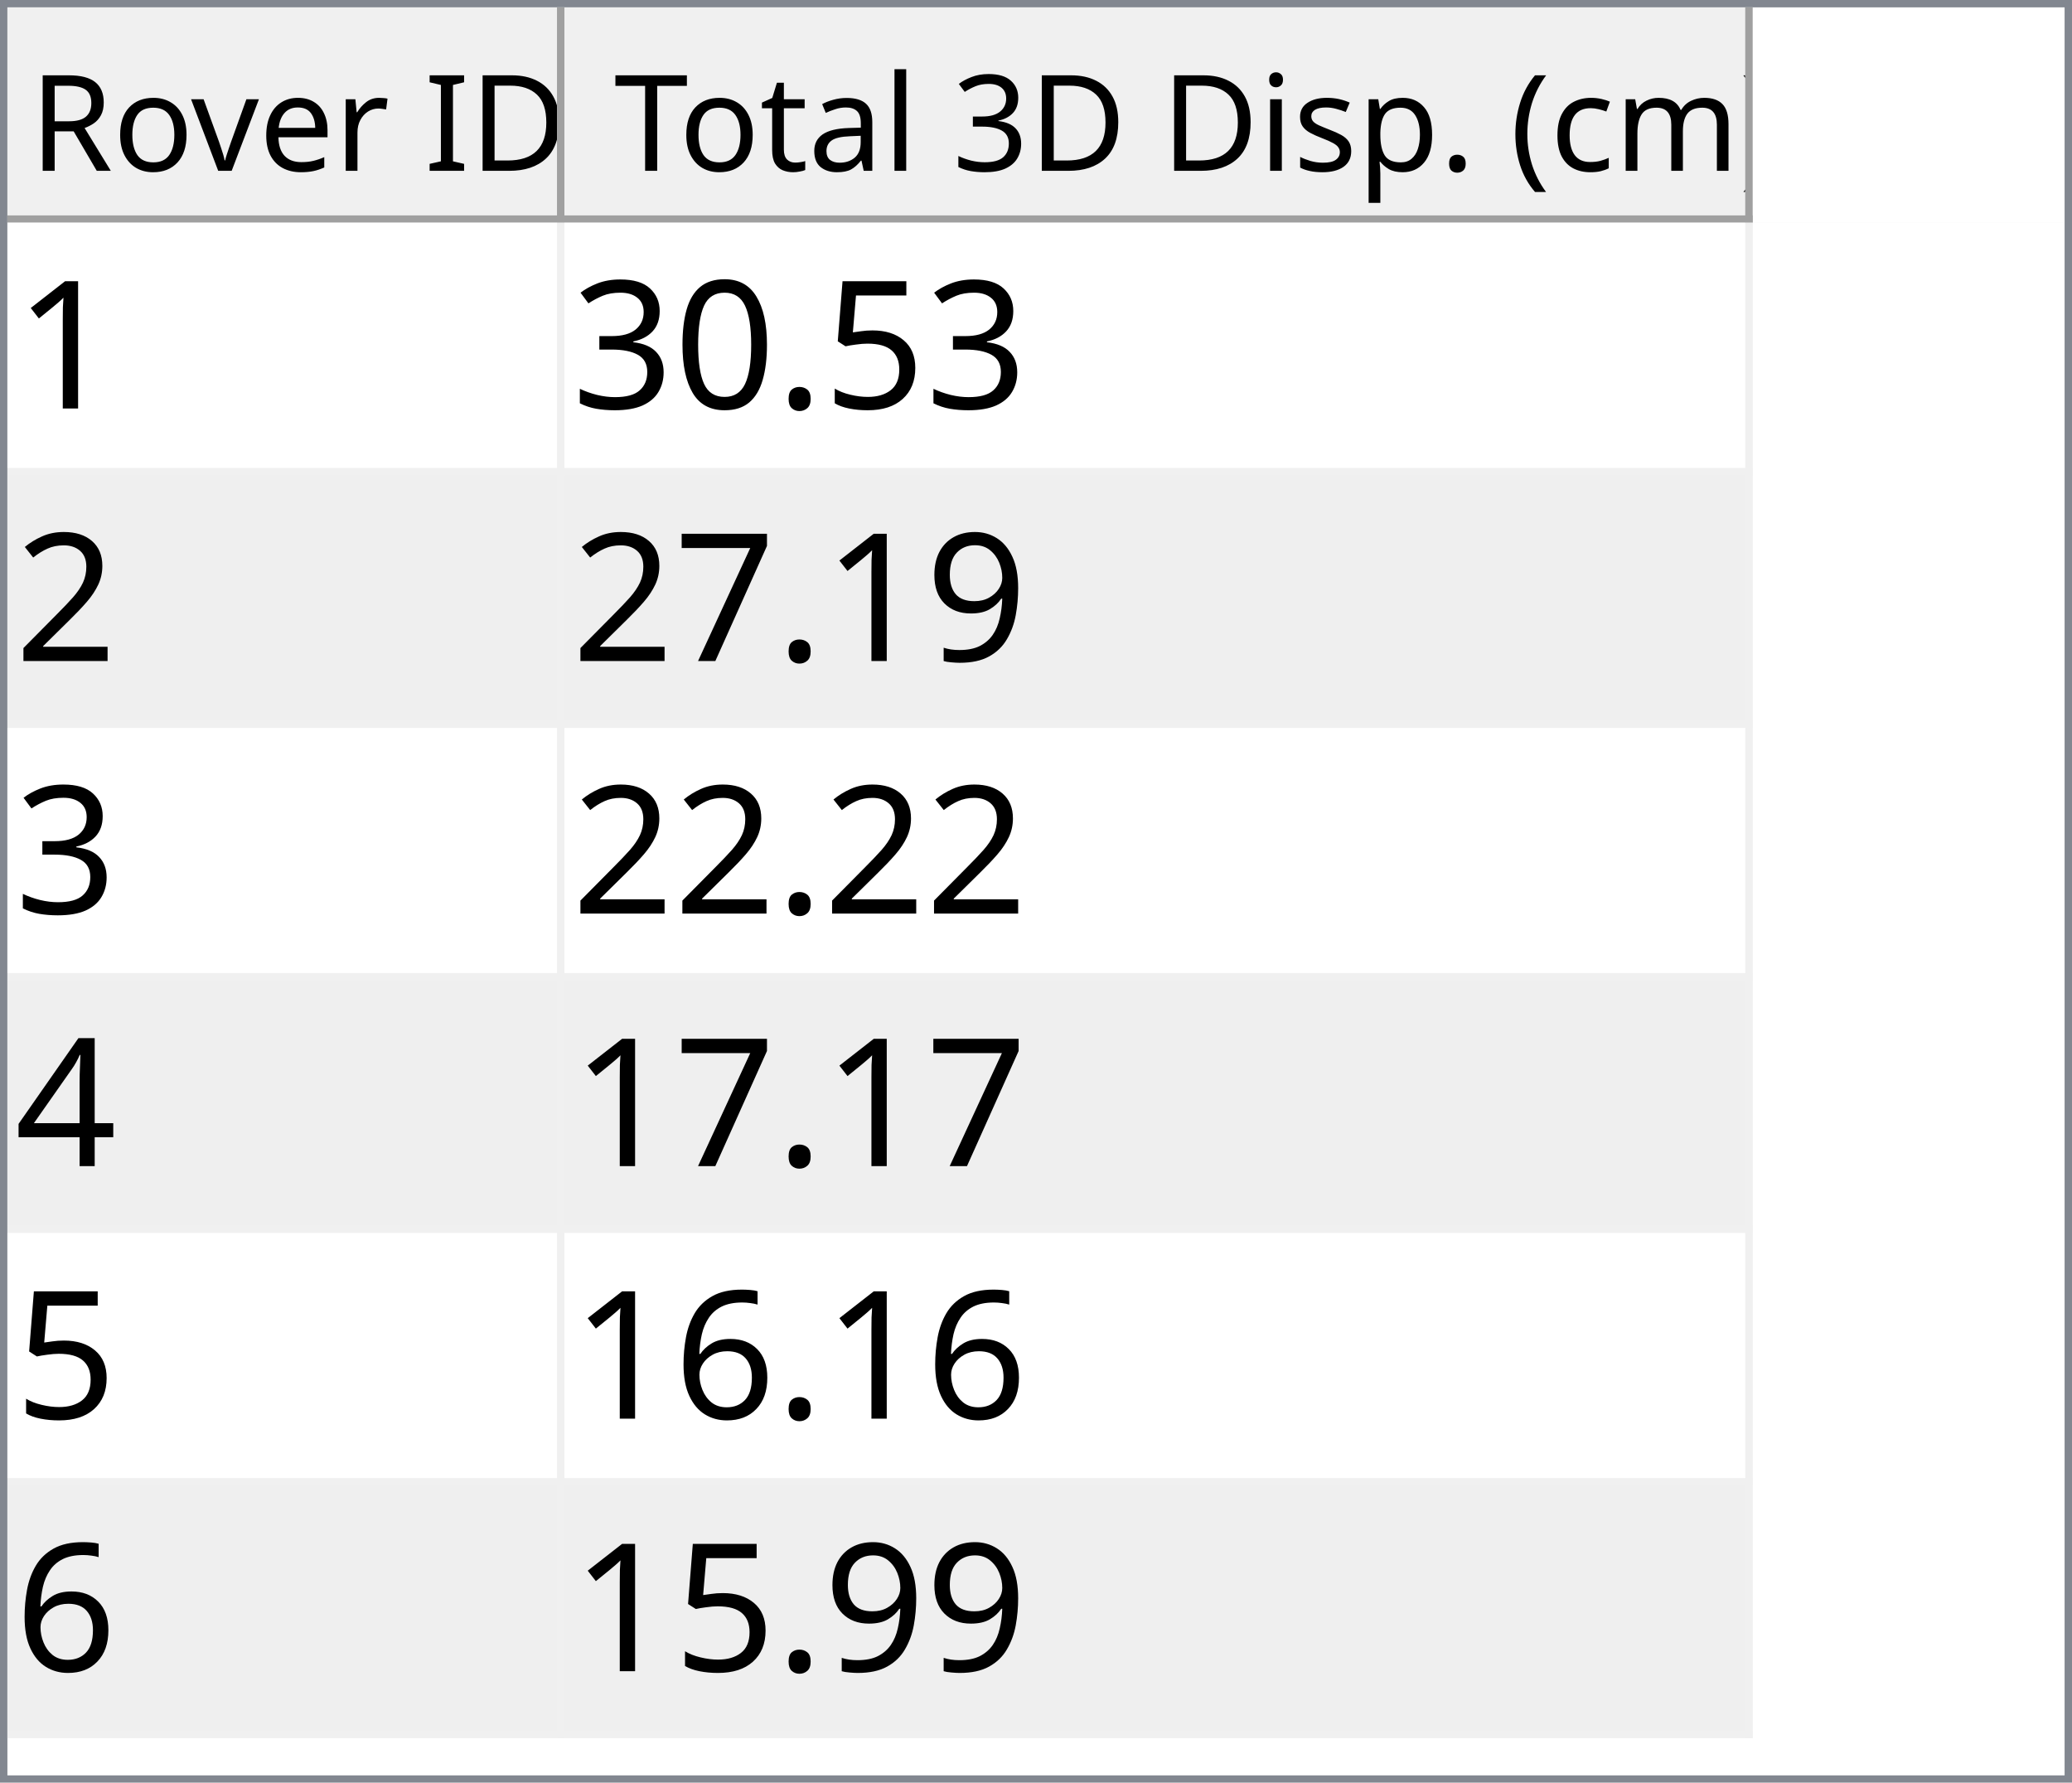
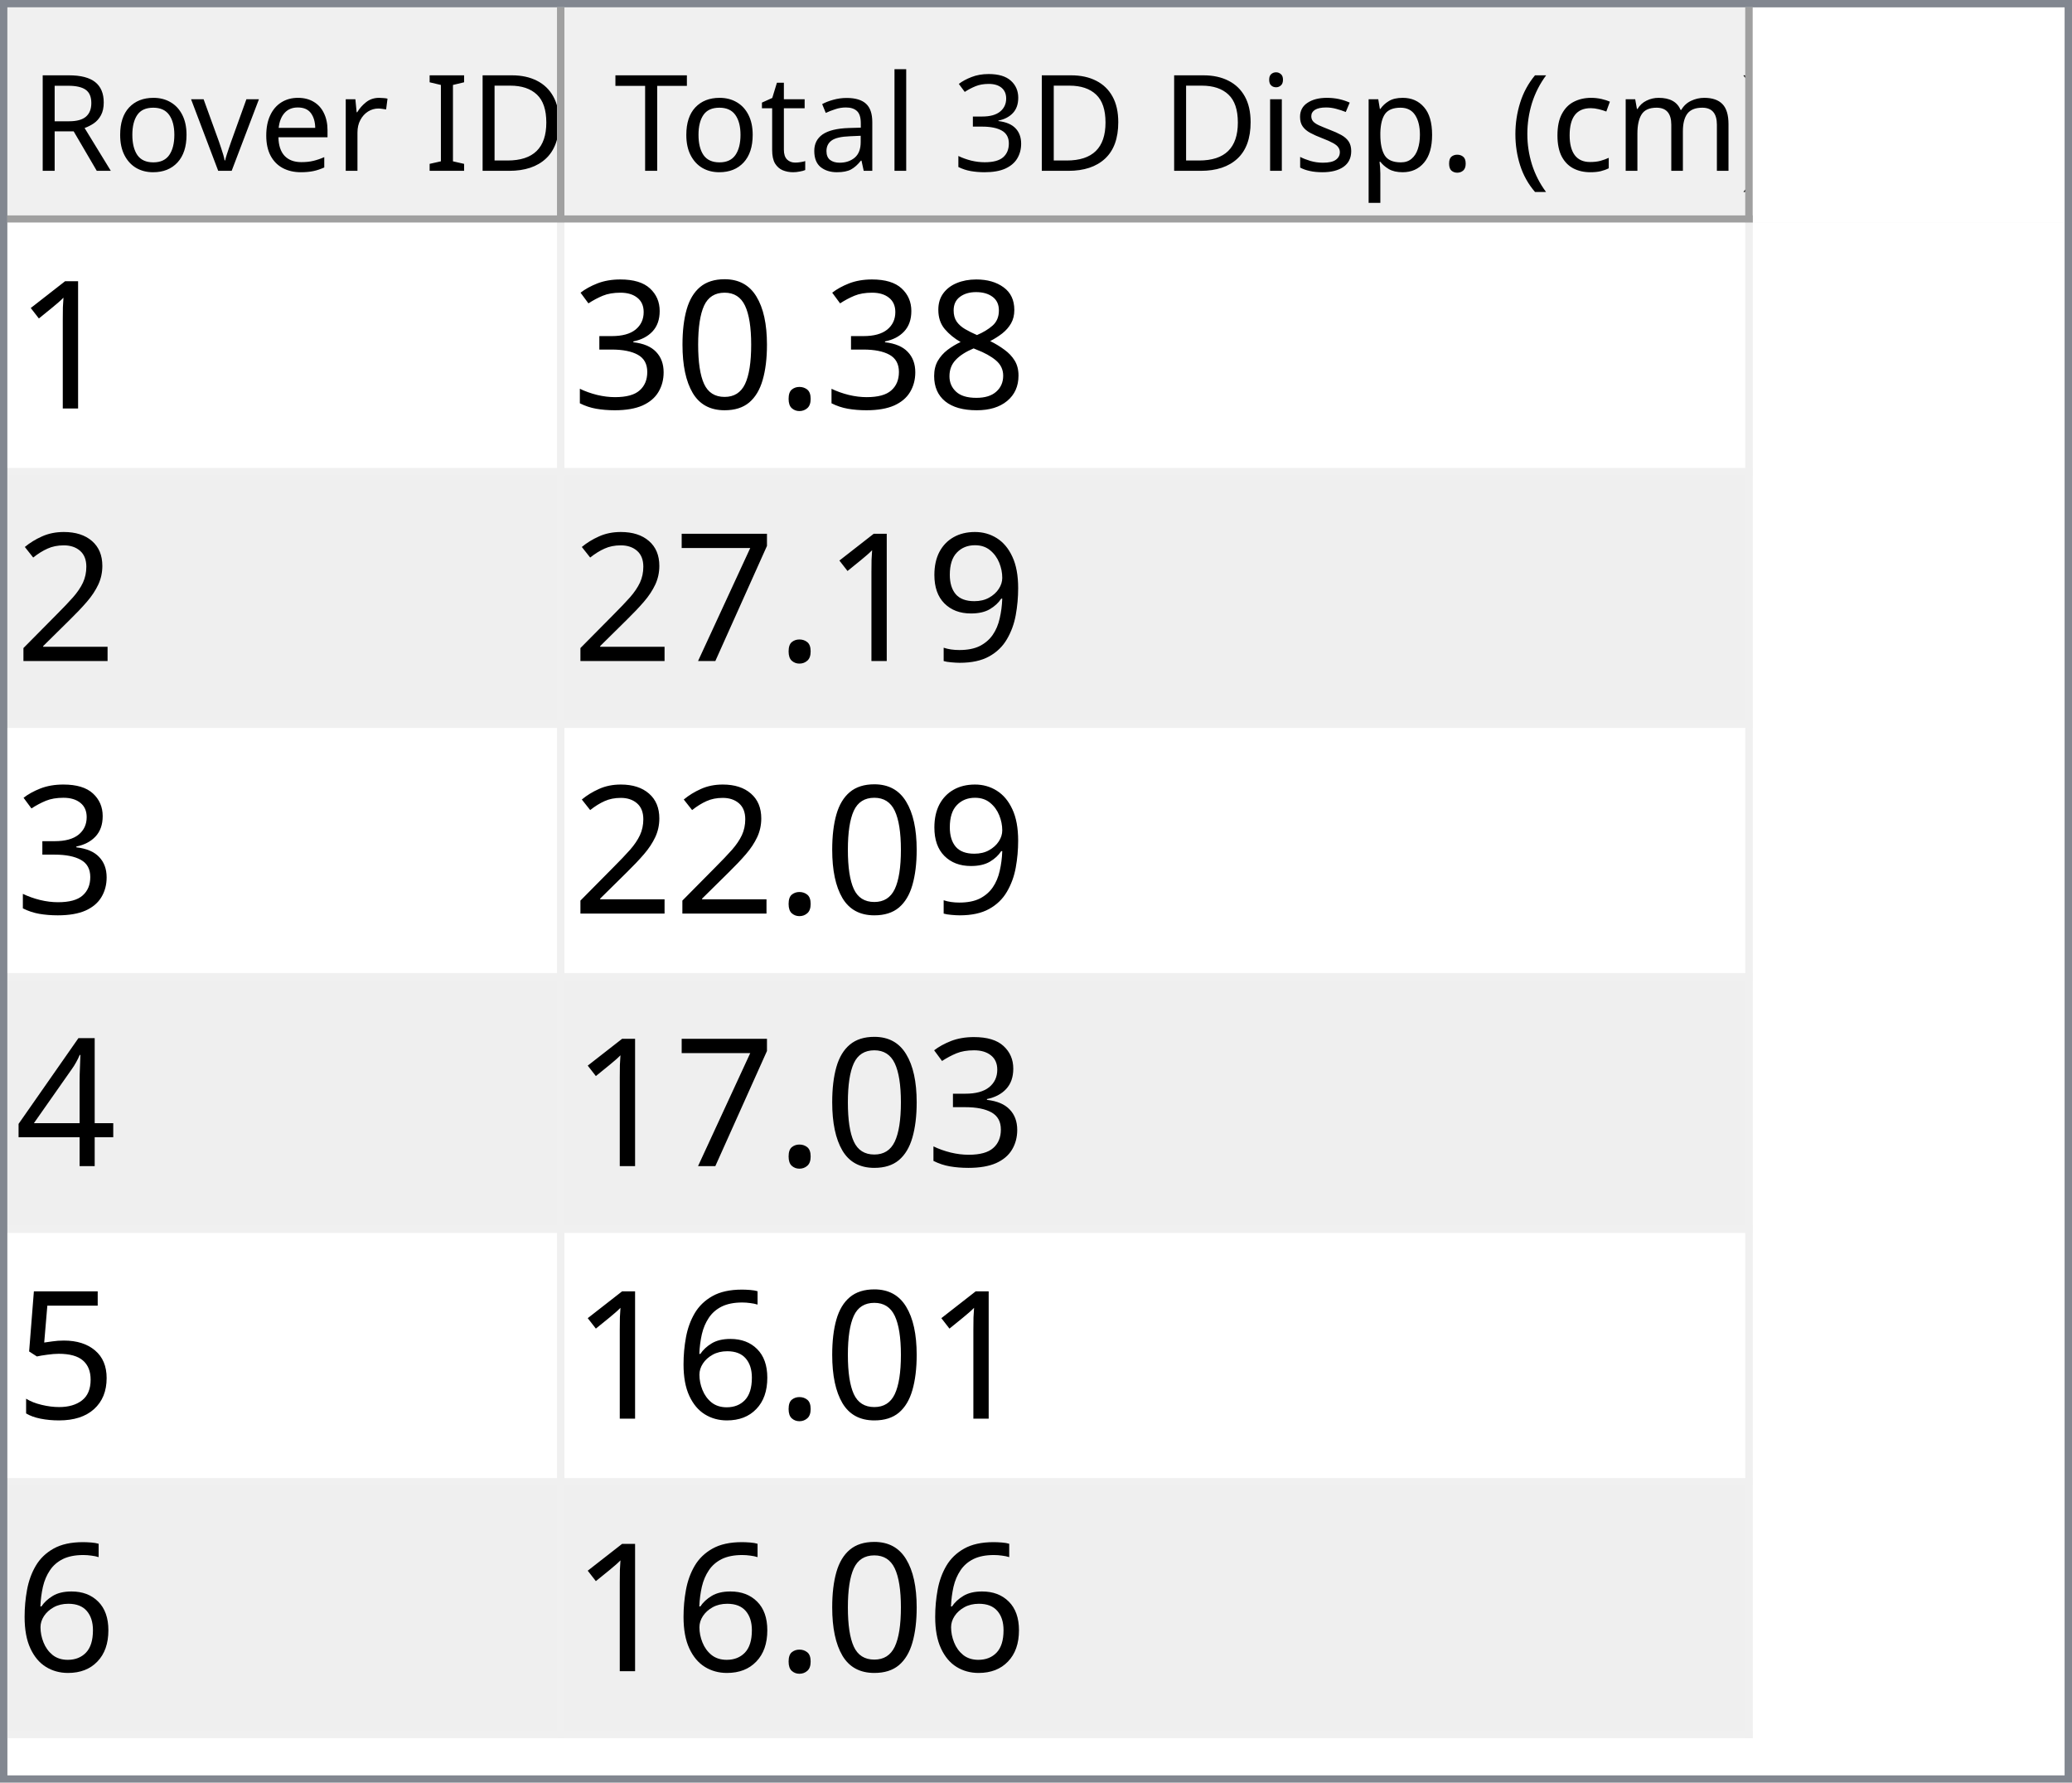
<svg xmlns="http://www.w3.org/2000/svg" style="fill-opacity:1; color-rendering:auto; color-interpolation:auto; text-rendering:auto; stroke:black; stroke-linecap:square; stroke-miterlimit:10; shape-rendering:auto; stroke-opacity:1; fill:black; stroke-dasharray:none; font-weight:normal; stroke-width:1; font-family:'Dialog'; font-style:normal; stroke-linejoin:miter; font-size:12px; stroke-dashoffset:0; image-rendering:auto;" width="279" height="240">
  <defs id="genericDefs" />
  <g>
    <defs id="defs1">
      <clipPath clipPathUnits="userSpaceOnUse" id="clipPath1">
        <path d="M0 0 L279 0 L279 240 L0 240 L0 0 Z" />
      </clipPath>
      <clipPath clipPathUnits="userSpaceOnUse" id="clipPath2">
        <path d="M0 0 L0 240 L279 240 L279 0 Z" />
      </clipPath>
      <clipPath clipPathUnits="userSpaceOnUse" id="clipPath3">
        <path d="M0 0 L0 29 L277 29 L277 0 Z" />
      </clipPath>
      <clipPath clipPathUnits="userSpaceOnUse" id="clipPath4">
        <path d="M0 0 L0 29 L75 29 L75 0 Z" />
      </clipPath>
      <clipPath clipPathUnits="userSpaceOnUse" id="clipPath5">
        <path d="M1 1 L1 28 L74 28 L74 1 Z" />
      </clipPath>
      <clipPath clipPathUnits="userSpaceOnUse" id="clipPath6">
        <path d="M0 0 L0 27 L73 27 L73 0 Z" />
      </clipPath>
      <clipPath clipPathUnits="userSpaceOnUse" id="clipPath7">
        <path d="M-0.5 -0.5 L-0.5 28.5 L74.5 28.5 L74.5 -0.5 Z" />
      </clipPath>
      <clipPath clipPathUnits="userSpaceOnUse" id="clipPath8">
        <path d="M0 0 L0 29 L160 29 L160 0 Z" />
      </clipPath>
      <clipPath clipPathUnits="userSpaceOnUse" id="clipPath9">
        <path d="M1 1 L1 28 L159 28 L159 1 Z" />
      </clipPath>
      <clipPath clipPathUnits="userSpaceOnUse" id="clipPath10">
        <path d="M0 0 L0 27 L158 27 L158 0 Z" />
      </clipPath>
      <clipPath clipPathUnits="userSpaceOnUse" id="clipPath11">
        <path d="M-0.5 -0.5 L-0.5 28.5 L159.5 28.5 L159.5 -0.5 Z" />
      </clipPath>
      <clipPath clipPathUnits="userSpaceOnUse" id="clipPath12">
        <path d="M0 0 L0 209 L277 209 L277 0 Z" />
      </clipPath>
      <clipPath clipPathUnits="userSpaceOnUse" id="clipPath13">
        <path d="M0 0 L0 204 L235 204 L235 0 Z" />
      </clipPath>
      <clipPath clipPathUnits="userSpaceOnUse" id="clipPath14">
        <path d="M-0.5 -0.5 L-0.5 203.5 L234.5 203.5 L234.5 -0.5 Z" />
      </clipPath>
      <clipPath clipPathUnits="userSpaceOnUse" id="clipPath15">
        <path d="M0 0 L0 33 L74 33 L74 0 Z" />
      </clipPath>
      <clipPath clipPathUnits="userSpaceOnUse" id="clipPath16">
        <path d="M0 0 L0 33 L159 33 L159 0 Z" />
      </clipPath>
      <font horiz-adv-x="64.551" id="font1">
        <font-face ascent="107.91" descent="25.098" units-per-em="100" style="font-style:normal; font-family:Segoe UI; font-weight:normal;" />
        <missing-glyph horiz-adv-x="64.551" d="M8.109 0 L8.109 68.266 L56.453 68.266 L56.453 0 L8.109 0 ZM15.328 7.234 L49.219 7.234 L49.219 61.031 L15.328 61.031 L15.328 7.234 Z" />
        <glyph unicode="D" horiz-adv-x="70.117" d="M9.188 0 L9.188 70.016 L28.516 70.016 Q65.531 70.016 65.531 35.891 Q65.531 19.672 55.25 9.836 Q44.969 0 27.734 0 L9.188 0 ZM17.391 62.594 L17.391 7.422 L27.828 7.422 Q41.609 7.422 49.273 14.797 Q56.938 22.172 56.938 35.688 Q56.938 62.594 28.328 62.594 L17.391 62.594 Z" />
        <glyph unicode="I" horiz-adv-x="26.611" d="M17.391 0 L9.188 0 L9.188 70.016 L17.391 70.016 L17.391 0 Z" />
        <glyph unicode=" " horiz-adv-x="27.393" d="" />
        <glyph unicode="r" horiz-adv-x="34.766" d="M34.188 41.891 Q32.078 43.5 28.125 43.5 Q23 43.5 19.555 38.672 Q16.109 33.844 16.109 25.484 L16.109 0 L8.109 0 L8.109 50 L16.109 50 L16.109 39.703 L16.312 39.703 Q18.016 44.969 21.531 47.922 Q25.047 50.875 29.391 50.875 Q32.516 50.875 34.188 50.203 L34.188 41.891 Z" />
        <glyph unicode="e" horiz-adv-x="52.295" d="M48.297 23 L12.984 23 Q13.188 14.656 17.484 10.109 Q21.781 5.562 29.297 5.562 Q37.75 5.562 44.828 11.141 L44.828 3.609 Q38.234 -1.172 27.391 -1.172 Q16.797 -1.172 10.742 5.641 Q4.688 12.453 4.688 24.812 Q4.688 36.469 11.305 43.82 Q17.922 51.172 27.734 51.172 Q37.547 51.172 42.922 44.828 Q48.297 38.484 48.297 27.203 L48.297 23 ZM40.094 29.781 Q40.047 36.719 36.75 40.578 Q33.453 44.438 27.594 44.438 Q21.922 44.438 17.969 40.383 Q14.016 36.328 13.094 29.781 L40.094 29.781 Z" />
        <glyph unicode="v" horiz-adv-x="47.9" d="M47.406 50 L27.484 0 L19.625 0 L0.688 50 L9.469 50 L22.172 13.672 Q23.578 9.672 23.922 6.688 L24.125 6.688 Q24.609 10.453 25.688 13.484 L38.969 50 L47.406 50 Z" />
        <glyph unicode="o" horiz-adv-x="58.594" d="M29 -1.172 Q17.922 -1.172 11.305 5.836 Q4.688 12.844 4.688 24.422 Q4.688 37.016 11.57 44.094 Q18.453 51.172 30.172 51.172 Q41.359 51.172 47.633 44.289 Q53.906 37.406 53.906 25.203 Q53.906 13.234 47.141 6.031 Q40.375 -1.172 29 -1.172 ZM29.594 44.438 Q21.875 44.438 17.383 39.188 Q12.891 33.938 12.891 24.703 Q12.891 15.828 17.43 10.695 Q21.969 5.562 29.594 5.562 Q37.359 5.562 41.531 10.594 Q45.703 15.625 45.703 24.906 Q45.703 34.281 41.531 39.359 Q37.359 44.438 29.594 44.438 Z" />
        <glyph unicode="R" horiz-adv-x="59.814" d="M59.375 0 L49.609 0 L37.891 19.625 Q36.281 22.359 34.766 24.289 Q33.25 26.219 31.664 27.438 Q30.078 28.656 28.25 29.219 Q26.422 29.781 24.125 29.781 L17.391 29.781 L17.391 0 L9.188 0 L9.188 70.016 L30.078 70.016 Q34.672 70.016 38.555 68.867 Q42.438 67.719 45.289 65.375 Q48.141 63.031 49.758 59.547 Q51.375 56.062 51.375 51.375 Q51.375 47.703 50.273 44.656 Q49.172 41.609 47.148 39.211 Q45.125 36.812 42.266 35.133 Q39.406 33.453 35.844 32.516 L35.844 32.328 Q37.594 31.547 38.891 30.547 Q40.188 29.547 41.359 28.18 Q42.531 26.812 43.68 25.078 Q44.828 23.344 46.234 21.047 L59.375 0 ZM17.391 62.594 L17.391 37.203 L28.516 37.203 Q31.594 37.203 34.203 38.133 Q36.812 39.062 38.719 40.797 Q40.625 42.531 41.703 45.047 Q42.781 47.562 42.781 50.688 Q42.781 56.297 39.141 59.445 Q35.5 62.594 28.609 62.594 L17.391 62.594 Z" />
        <glyph unicode=")" horiz-adv-x="30.176" d="M8.297 -15.922 L1.172 -15.922 Q16.406 2.344 16.406 26.812 Q16.406 51.469 1.078 70.016 L8.297 70.016 Q23.531 52.156 23.531 26.703 Q23.531 1.375 8.297 -15.922 Z" />
        <glyph unicode="m" horiz-adv-x="86.133" d="M79.109 0 L71.094 0 L71.094 28.719 Q71.094 37.016 68.531 40.727 Q65.969 44.438 59.906 44.438 Q54.781 44.438 51.195 39.75 Q47.609 35.062 47.609 28.516 L47.609 0 L39.594 0 L39.594 29.688 Q39.594 44.438 28.219 44.438 Q22.953 44.438 19.531 40.016 Q16.109 35.594 16.109 28.516 L16.109 0 L8.109 0 L8.109 50 L16.109 50 L16.109 42.094 L16.312 42.094 Q21.625 51.172 31.844 51.172 Q36.969 51.172 40.773 48.312 Q44.578 45.453 46 40.828 Q51.562 51.172 62.594 51.172 Q79.109 51.172 79.109 30.812 L79.109 0 Z" />
        <glyph unicode="c" horiz-adv-x="46.191" d="M42.188 2.297 Q36.422 -1.172 28.516 -1.172 Q17.828 -1.172 11.258 5.789 Q4.688 12.75 4.688 23.828 Q4.688 36.188 11.766 43.68 Q18.844 51.172 30.672 51.172 Q37.25 51.172 42.281 48.734 L42.281 40.531 Q36.719 44.438 30.375 44.438 Q22.703 44.438 17.797 38.945 Q12.891 33.453 12.891 24.516 Q12.891 15.719 17.508 10.641 Q22.125 5.562 29.891 5.562 Q36.422 5.562 42.188 9.906 L42.188 2.297 Z" />
        <glyph unicode="(" horiz-adv-x="30.176" d="M29.109 -15.922 L21.969 -15.922 Q6.844 1.375 6.844 26.703 Q6.844 52.156 21.969 70.016 L29.203 70.016 Q13.875 51.469 13.875 26.812 Q13.875 2.344 29.109 -15.922 Z" />
        <glyph unicode="." horiz-adv-x="21.68" d="M10.891 -1.078 Q8.641 -1.078 7.055 0.539 Q5.469 2.156 5.469 4.391 Q5.469 6.641 7.055 8.273 Q8.641 9.906 10.891 9.906 Q13.188 9.906 14.797 8.273 Q16.406 6.641 16.406 4.391 Q16.406 2.156 14.797 0.539 Q13.188 -1.078 10.891 -1.078 Z" />
        <glyph unicode="p" horiz-adv-x="58.789" d="M16.312 7.234 L16.109 7.234 L16.109 -23 L8.109 -23 L8.109 50 L16.109 50 L16.109 41.219 L16.312 41.219 Q22.219 51.172 33.594 51.172 Q43.266 51.172 48.688 44.461 Q54.109 37.75 54.109 26.469 Q54.109 13.922 48 6.375 Q41.891 -1.172 31.297 -1.172 Q21.578 -1.172 16.312 7.234 ZM16.109 27.391 L16.109 20.406 Q16.109 14.203 20.141 9.883 Q24.172 5.562 30.375 5.562 Q37.641 5.562 41.773 11.133 Q45.906 16.703 45.906 26.609 Q45.906 34.969 42.047 39.703 Q38.188 44.438 31.594 44.438 Q24.609 44.438 20.359 39.578 Q16.109 34.719 16.109 27.391 Z" />
        <glyph unicode="s" horiz-adv-x="42.432" d="M5.078 1.812 L5.078 10.406 Q11.625 5.562 19.484 5.562 Q30.031 5.562 30.031 12.594 Q30.031 14.594 29.125 15.992 Q28.219 17.391 26.68 18.461 Q25.141 19.531 23.07 20.383 Q21 21.234 18.609 22.172 Q15.281 23.484 12.766 24.828 Q10.25 26.172 8.57 27.859 Q6.891 29.547 6.031 31.695 Q5.172 33.844 5.172 36.719 Q5.172 40.234 6.789 42.945 Q8.406 45.656 11.086 47.484 Q13.766 49.312 17.211 50.242 Q20.656 51.172 24.312 51.172 Q30.812 51.172 35.938 48.922 L35.938 40.828 Q30.422 44.438 23.25 44.438 Q21 44.438 19.195 43.922 Q17.391 43.406 16.094 42.477 Q14.797 41.547 14.086 40.258 Q13.375 38.969 13.375 37.406 Q13.375 35.453 14.086 34.133 Q14.797 32.812 16.164 31.789 Q17.531 30.766 19.484 29.938 Q21.438 29.109 23.922 28.125 Q27.25 26.859 29.883 25.516 Q32.516 24.172 34.375 22.484 Q36.234 20.797 37.234 18.602 Q38.234 16.406 38.234 13.375 Q38.234 9.672 36.602 6.938 Q34.969 4.203 32.234 2.398 Q29.5 0.594 25.93 -0.289 Q22.359 -1.172 18.453 -1.172 Q10.75 -1.172 5.078 1.812 Z" />
        <glyph unicode="i" horiz-adv-x="24.219" d="M12.203 62.703 Q10.062 62.703 8.547 64.164 Q7.031 65.625 7.031 67.875 Q7.031 70.125 8.547 71.609 Q10.062 73.094 12.203 73.094 Q14.406 73.094 15.945 71.609 Q17.484 70.125 17.484 67.875 Q17.484 65.719 15.945 64.211 Q14.406 62.703 12.203 62.703 ZM16.109 0 L8.109 0 L8.109 50 L16.109 50 L16.109 0 Z" />
        <glyph unicode="3" horiz-adv-x="53.906" d="M46.531 19.828 Q46.531 15.094 44.75 11.211 Q42.969 7.328 39.719 4.57 Q36.469 1.812 31.93 0.297 Q27.391 -1.219 21.922 -1.219 Q11.922 -1.219 6 2.594 L6 11.188 Q13.094 5.609 22.219 5.609 Q25.875 5.609 28.828 6.539 Q31.781 7.469 33.906 9.227 Q36.031 10.984 37.18 13.477 Q38.328 15.969 38.328 19.094 Q38.328 32.812 18.797 32.812 L12.984 32.812 L12.984 39.594 L18.5 39.594 Q35.797 39.594 35.797 52.484 Q35.797 64.406 22.609 64.406 Q15.188 64.406 8.688 59.422 L8.688 67.188 Q15.375 71.188 24.609 71.188 Q29 71.188 32.57 69.969 Q36.141 68.75 38.68 66.555 Q41.219 64.359 42.609 61.281 Q44 58.203 44 54.5 Q44 40.672 30.031 36.719 L30.031 36.531 Q33.594 36.141 36.625 34.797 Q39.656 33.453 41.852 31.305 Q44.047 29.156 45.289 26.25 Q46.531 23.344 46.531 19.828 Z" />
        <glyph unicode="l" horiz-adv-x="24.219" d="M16.109 0 L8.109 0 L8.109 74.031 L16.109 74.031 L16.109 0 Z" />
        <glyph unicode="a" horiz-adv-x="50.879" d="M43.891 0 L35.891 0 L35.891 7.812 L35.688 7.812 Q30.469 -1.172 20.312 -1.172 Q12.844 -1.172 8.617 2.781 Q4.391 6.734 4.391 13.281 Q4.391 27.297 20.906 29.594 L35.891 31.688 Q35.891 44.438 25.594 44.438 Q16.547 44.438 9.281 38.281 L9.281 46.484 Q16.656 51.172 26.266 51.172 Q43.891 51.172 43.891 32.516 L43.891 0 ZM35.891 25.297 L23.828 23.641 Q18.266 22.859 15.43 20.875 Q12.594 18.891 12.594 13.875 Q12.594 10.203 15.211 7.883 Q17.828 5.562 22.172 5.562 Q28.125 5.562 32.008 9.742 Q35.891 13.922 35.891 20.312 L35.891 25.297 Z" />
        <glyph unicode="t" horiz-adv-x="33.887" d="M31.297 0.484 Q28.469 -1.078 23.828 -1.078 Q10.688 -1.078 10.688 13.578 L10.688 43.172 L2.094 43.172 L2.094 50 L10.688 50 L10.688 62.203 L18.703 64.797 L18.703 50 L31.297 50 L31.297 43.172 L18.703 43.172 L18.703 14.984 Q18.703 9.969 20.414 7.82 Q22.125 5.672 26.078 5.672 Q29.109 5.672 31.297 7.328 L31.297 0.484 Z" />
        <glyph unicode="T" horiz-adv-x="52.393" d="M50.594 62.594 L30.375 62.594 L30.375 0 L22.172 0 L22.172 62.594 L2 62.594 L2 70.016 L50.594 70.016 L50.594 62.594 Z" />
      </font>
      <font horiz-adv-x="75.0" id="font2">
        <font-face ascent="100.537" descent="21.973" units-per-em="100" style="font-style:normal; font-family:sans-serif; font-weight:normal;" />
        <missing-glyph horiz-adv-x="75.0" d="M12.5 0 L12.5 62.5 L62.5 62.5 L62.5 0 L12.5 0 ZM14.062 1.562 L60.938 1.562 L60.938 60.938 L14.062 60.938 L14.062 1.562 Z" />
        <glyph unicode="1" horiz-adv-x="55.615" d="M37.25 0 L28.469 0 L28.469 56 Q25.297 52.984 20.141 49.953 Q14.984 46.922 10.891 45.406 L10.891 53.906 Q18.266 57.375 23.781 62.305 Q29.297 67.234 31.594 71.875 L37.25 71.875 L37.25 0 Z" />
-         <glyph unicode="5" horiz-adv-x="55.615" d="M4.156 18.75 L13.375 19.531 Q14.406 12.797 18.141 9.398 Q21.875 6 27.156 6 Q33.5 6 37.891 10.789 Q42.281 15.578 42.281 23.484 Q42.281 31 38.062 35.352 Q33.844 39.703 27 39.703 Q22.75 39.703 19.336 37.773 Q15.922 35.844 13.969 32.766 L5.719 33.844 L12.641 70.609 L48.25 70.609 L48.25 62.203 L19.672 62.203 L15.828 42.969 Q22.266 47.469 29.344 47.469 Q38.719 47.469 45.164 40.969 Q51.609 34.469 51.609 24.266 Q51.609 14.547 45.953 7.469 Q39.062 -1.219 27.156 -1.219 Q17.391 -1.219 11.211 4.25 Q5.031 9.719 4.156 18.75 Z" />
+         <glyph unicode="8" horiz-adv-x="55.615" d="M17.672 38.812 Q12.203 40.828 9.57 44.539 Q6.938 48.25 6.938 53.422 Q6.938 61.234 12.555 66.555 Q18.172 71.875 27.484 71.875 Q36.859 71.875 42.578 66.43 Q48.297 60.984 48.297 53.172 Q48.297 48.188 45.68 44.508 Q43.062 40.828 37.75 38.812 Q44.344 36.672 47.781 31.883 Q51.219 27.094 51.219 20.453 Q51.219 11.281 44.727 5.031 Q38.234 -1.219 27.641 -1.219 Q17.047 -1.219 10.547 5.055 Q4.047 11.328 4.047 20.703 Q4.047 27.688 7.594 32.398 Q11.141 37.109 17.672 38.812 ZM15.922 53.719 Q15.922 48.641 19.195 45.414 Q22.469 42.188 27.688 42.188 Q32.766 42.188 36.016 45.383 Q39.266 48.578 39.266 53.219 Q39.266 58.062 35.914 61.359 Q32.562 64.656 27.594 64.656 Q22.562 64.656 19.242 61.43 Q15.922 58.203 15.922 53.719 ZM13.094 20.656 Q13.094 16.891 14.875 13.375 Q16.656 9.859 20.172 7.93 Q23.688 6 27.734 6 Q34.031 6 38.133 10.055 Q42.234 14.109 42.234 20.359 Q42.234 26.703 38.016 30.859 Q33.797 35.016 27.438 35.016 Q21.234 35.016 17.164 30.914 Q13.094 26.812 13.094 20.656 Z" />
        <glyph unicode="." horiz-adv-x="27.783" d="M9.078 0 L9.078 10.016 L19.094 10.016 L19.094 0 L9.078 0 Z" />
        <glyph unicode="0" horiz-adv-x="55.615" d="M4.156 35.297 Q4.156 48 6.766 55.742 Q9.375 63.484 14.523 67.68 Q19.672 71.875 27.484 71.875 Q33.25 71.875 37.594 69.555 Q41.938 67.234 44.773 62.867 Q47.609 58.5 49.219 52.227 Q50.828 45.953 50.828 35.297 Q50.828 22.703 48.242 14.969 Q45.656 7.234 40.508 3.008 Q35.359 -1.219 27.484 -1.219 Q17.141 -1.219 11.234 6.203 Q4.156 15.141 4.156 35.297 ZM13.188 35.297 Q13.188 17.672 17.312 11.836 Q21.438 6 27.484 6 Q33.547 6 37.672 11.859 Q41.797 17.719 41.797 35.297 Q41.797 52.984 37.672 58.789 Q33.547 64.594 27.391 64.594 Q21.344 64.594 17.719 59.469 Q13.188 52.938 13.188 35.297 Z" />
        <glyph unicode="3" horiz-adv-x="55.615" d="M4.203 18.891 L12.984 20.062 Q14.5 12.594 18.141 9.297 Q21.781 6 27 6 Q33.203 6 37.477 10.297 Q41.75 14.594 41.75 20.953 Q41.75 27 37.797 30.93 Q33.844 34.859 27.734 34.859 Q25.25 34.859 21.531 33.891 L22.516 41.609 Q23.391 41.5 23.922 41.5 Q29.547 41.5 34.039 44.43 Q38.531 47.359 38.531 53.469 Q38.531 58.297 35.258 61.477 Q31.984 64.656 26.812 64.656 Q21.688 64.656 18.266 61.43 Q14.844 58.203 13.875 51.766 L5.078 53.328 Q6.688 62.156 12.398 67.016 Q18.109 71.875 26.609 71.875 Q32.469 71.875 37.398 69.359 Q42.328 66.844 44.945 62.5 Q47.562 58.156 47.562 53.266 Q47.562 48.641 45.07 44.828 Q42.578 41.016 37.703 38.766 Q44.047 37.312 47.562 32.695 Q51.078 28.078 51.078 21.141 Q51.078 11.766 44.242 5.25 Q37.406 -1.266 26.953 -1.266 Q17.531 -1.266 11.305 4.352 Q5.078 9.969 4.203 18.891 Z" />
        <glyph unicode="2" horiz-adv-x="55.615" d="M50.344 8.453 L50.344 0 L3.031 0 Q2.938 3.172 4.047 6.109 Q5.859 10.938 9.836 15.625 Q13.812 20.312 21.344 26.469 Q33.016 36.031 37.117 41.625 Q41.219 47.219 41.219 52.203 Q41.219 57.422 37.477 61.008 Q33.734 64.594 27.734 64.594 Q21.391 64.594 17.578 60.789 Q13.766 56.984 13.719 50.25 L4.688 51.172 Q5.609 61.281 11.664 66.578 Q17.719 71.875 27.938 71.875 Q38.234 71.875 44.242 66.164 Q50.25 60.453 50.25 52 Q50.25 47.703 48.492 43.555 Q46.734 39.406 42.656 34.812 Q38.578 30.219 29.109 22.219 Q21.188 15.578 18.945 13.211 Q16.703 10.844 15.234 8.453 L50.344 8.453 Z" />
        <glyph unicode="9" horiz-adv-x="55.615" d="M5.469 16.547 L13.922 17.328 Q14.984 11.375 18.016 8.688 Q21.047 6 25.781 6 Q29.828 6 32.883 7.859 Q35.938 9.719 37.891 12.82 Q39.844 15.922 41.164 21.195 Q42.484 26.469 42.484 31.938 Q42.484 32.516 42.438 33.688 Q39.797 29.5 35.234 26.883 Q30.672 24.266 25.344 24.266 Q16.453 24.266 10.305 30.711 Q4.156 37.156 4.156 47.703 Q4.156 58.594 10.578 65.234 Q17 71.875 26.656 71.875 Q33.641 71.875 39.43 68.117 Q45.219 64.359 48.219 57.398 Q51.219 50.438 51.219 37.25 Q51.219 23.531 48.242 15.406 Q45.266 7.281 39.383 3.031 Q33.5 -1.219 25.594 -1.219 Q17.188 -1.219 11.867 3.445 Q6.547 8.109 5.469 16.547 ZM41.453 48.141 Q41.453 55.719 37.43 60.156 Q33.406 64.594 27.734 64.594 Q21.875 64.594 17.531 59.812 Q13.188 55.031 13.188 47.406 Q13.188 40.578 17.312 36.305 Q21.438 32.031 27.484 32.031 Q33.594 32.031 37.523 36.305 Q41.453 40.578 41.453 48.141 Z" />
        <glyph unicode="7" horiz-adv-x="55.615" d="M4.734 62.203 L4.734 70.656 L51.078 70.656 L51.078 63.812 Q44.234 56.547 37.523 44.484 Q30.812 32.422 27.156 19.672 Q24.516 10.688 23.781 0 L14.75 0 Q14.891 8.453 18.062 20.414 Q21.234 32.375 27.172 43.484 Q33.109 54.594 39.797 62.203 L4.734 62.203 Z" />
        <glyph unicode="4" horiz-adv-x="55.615" d="M32.328 0 L32.328 17.141 L1.266 17.141 L1.266 25.203 L33.938 71.578 L41.109 71.578 L41.109 25.203 L50.781 25.203 L50.781 17.141 L41.109 17.141 L41.109 0 L32.328 0 ZM32.328 25.203 L32.328 57.469 L9.906 25.203 L32.328 25.203 Z" />
+         <glyph unicode="5" horiz-adv-x="55.615" d="M4.156 18.75 L13.375 19.531 Q14.406 12.797 18.141 9.398 Q21.875 6 27.156 6 Q33.5 6 37.891 10.789 Q42.281 15.578 42.281 23.484 Q42.281 31 38.062 35.352 Q33.844 39.703 27 39.703 Q22.75 39.703 19.336 37.773 Q15.922 35.844 13.969 32.766 L5.719 33.844 L12.641 70.609 L48.25 70.609 L48.25 62.203 L19.672 62.203 L15.828 42.969 Q22.266 47.469 29.344 47.469 Q38.719 47.469 45.164 40.969 Q51.609 34.469 51.609 24.266 Q51.609 14.547 45.953 7.469 Q39.062 -1.219 27.156 -1.219 Q17.391 -1.219 11.211 4.25 Q5.031 9.719 4.156 18.75 Z" />
        <glyph unicode="6" horiz-adv-x="55.615" d="M49.75 54.047 L41.016 53.375 Q39.844 58.547 37.703 60.891 Q34.125 64.656 28.906 64.656 Q24.703 64.656 21.531 62.312 Q17.391 59.281 14.992 53.469 Q12.594 47.656 12.5 36.922 Q15.672 41.75 20.266 44.094 Q24.859 46.438 29.891 46.438 Q38.672 46.438 44.852 39.969 Q51.031 33.5 51.031 23.25 Q51.031 16.5 48.125 10.719 Q45.219 4.938 40.141 1.859 Q35.062 -1.219 28.609 -1.219 Q17.625 -1.219 10.695 6.859 Q3.766 14.938 3.766 33.5 Q3.766 54.25 11.422 63.672 Q18.109 71.875 29.438 71.875 Q37.891 71.875 43.289 67.141 Q48.688 62.406 49.75 54.047 ZM13.875 23.188 Q13.875 18.656 15.797 14.508 Q17.719 10.359 21.188 8.18 Q24.656 6 28.469 6 Q34.031 6 38.039 10.492 Q42.047 14.984 42.047 22.703 Q42.047 30.125 38.086 34.398 Q34.125 38.672 28.125 38.672 Q22.172 38.672 18.023 34.398 Q13.875 30.125 13.875 23.188 Z" />
      </font>
    </defs>
    <g style="fill:white; stroke:white;">
      <rect x="0" y="0" width="279" style="clip-path:url(#clipPath1); stroke:none;" height="240" />
    </g>
    <g style="fill:white; text-rendering:optimizeSpeed; color-rendering:optimizeSpeed; image-rendering:optimizeSpeed; shape-rendering:crispEdges; stroke:white; color-interpolation:sRGB;">
      <rect x="0" width="279" height="240" y="0" style="stroke:none;" />
      <path style="stroke:none;" d="M0 240 L279 240 L279 0 L0 0 Z" />
    </g>
    <g style="fill:rgb(240,240,240); font-size:18px; font-family:'Segoe UI'; stroke:rgb(240,240,240);">
      <rect x="0" y="0" width="279" style="clip-path:url(#clipPath2); stroke:none;" height="240" />
    </g>
    <g style="fill:rgb(130,135,144); font-size:18px; font-family:'Segoe UI'; stroke:rgb(130,135,144);">
      <path d="M0 0 L279 0 L279 240 L0 240 L0 0 ZM1 1 L278 1 L278 239 L1 239 L1 1 Z" style="fill-rule:evenodd; clip-path:url(#clipPath2); stroke:none;" />
    </g>
    <g style="fill:white; font-size:18px; font-family:'Segoe UI'; stroke:white;" transform="translate(1,1)">
      <rect x="0" y="0" width="277" style="clip-path:url(#clipPath3); stroke:none;" height="29" />
    </g>
    <g style="fill:rgb(240,240,240); font-size:18px; font-family:'Segoe UI'; stroke:rgb(240,240,240);" transform="translate(1,1)">
      <rect x="0" y="0" width="75" style="clip-path:url(#clipPath4); stroke:none;" height="29" />
    </g>
    <g style="font-family:'Segoe UI'; font-size:18px;" transform="translate(2,2)">
      <text x="2" xml:space="preserve" y="21" style="clip-path:url(#clipPath6); stroke:none;">Rover ID</text>
    </g>
    <g transform="translate(1.5,1.5)" style="fill:rgb(160,160,160); font-size:18px; font-family:'Segoe UI'; stroke:rgb(160,160,160); stroke-linejoin:bevel;">
      <line x1="74" x2="74" y1="0" style="fill:none; clip-path:url(#clipPath7);" y2="28" />
    </g>
    <g transform="matrix(1,0,0,1,1,1) translate(0.5,0.5)" style="fill:rgb(160,160,160); font-size:18px; font-family:'Segoe UI'; stroke:rgb(160,160,160); stroke-linejoin:bevel;">
      <line x1="0" x2="74" y1="28" style="fill:none; clip-path:url(#clipPath7);" y2="28" />
    </g>
    <g style="fill:rgb(240,240,240); font-size:18px; font-family:'Segoe UI'; stroke:rgb(240,240,240);" transform="translate(76,1)">
      <rect x="0" y="0" width="160" style="clip-path:url(#clipPath8); stroke:none;" height="29" />
    </g>
    <g style="font-family:'Segoe UI'; font-size:18px;" transform="translate(77,2)">
      <text x="1" xml:space="preserve" y="21" style="clip-path:url(#clipPath10); stroke:none;"> Total 3D Disp. (cm)</text>
    </g>
    <g transform="translate(76.5,1.5)" style="fill:rgb(160,160,160); font-size:18px; font-family:'Segoe UI'; stroke:rgb(160,160,160); stroke-linejoin:bevel;">
      <line x1="159" x2="159" y1="0" style="fill:none; clip-path:url(#clipPath11);" y2="28" />
    </g>
    <g transform="matrix(1,0,0,1,76,1) translate(0.5,0.5)" style="fill:rgb(160,160,160); font-size:18px; font-family:'Segoe UI'; stroke:rgb(160,160,160); stroke-linejoin:bevel;">
      <line x1="0" x2="159" y1="28" style="fill:none; clip-path:url(#clipPath11);" y2="28" />
    </g>
    <g style="fill:white; font-size:18px; font-family:'Segoe UI'; stroke:white;" transform="translate(1,30)">
      <rect x="0" y="0" width="277" style="clip-path:url(#clipPath12); stroke:none;" height="209" />
    </g>
    <g style="fill:rgb(240,240,240); font-size:24px; font-family:sans-serif; stroke:rgb(240,240,240);" transform="translate(1,30)">
      <rect x="0" y="0" width="235" style="clip-path:url(#clipPath13); stroke:none;" height="204" />
      <line transform="translate(0.5,0.5)" x1="0" x2="234" y1="33" style="clip-path:url(#clipPath14); fill:none; stroke-linejoin:bevel;" y2="33" />
    </g>
    <g transform="matrix(1,0,0,1,1,30) translate(0.5,0.5)" style="fill:rgb(240,240,240); font-size:24px; font-family:sans-serif; stroke:rgb(240,240,240); stroke-linejoin:bevel;">
      <line x1="0" x2="234" y1="67" style="fill:none; clip-path:url(#clipPath14);" y2="67" />
    </g>
    <g transform="matrix(1,0,0,1,1,30) translate(0.5,0.5)" style="fill:rgb(240,240,240); font-size:24px; font-family:sans-serif; stroke:rgb(240,240,240); stroke-linejoin:bevel;">
      <line x1="0" x2="234" y1="101" style="fill:none; clip-path:url(#clipPath14);" y2="101" />
    </g>
    <g transform="matrix(1,0,0,1,1,30) translate(0.5,0.5)" style="fill:rgb(240,240,240); font-size:24px; font-family:sans-serif; stroke:rgb(240,240,240); stroke-linejoin:bevel;">
      <line x1="0" x2="234" y1="135" style="fill:none; clip-path:url(#clipPath14);" y2="135" />
    </g>
    <g transform="matrix(1,0,0,1,1,30) translate(0.5,0.5)" style="fill:rgb(240,240,240); font-size:24px; font-family:sans-serif; stroke:rgb(240,240,240); stroke-linejoin:bevel;">
      <line x1="0" x2="234" y1="169" style="fill:none; clip-path:url(#clipPath14);" y2="169" />
    </g>
    <g transform="matrix(1,0,0,1,1,30) translate(0.5,0.5)" style="fill:rgb(240,240,240); font-size:24px; font-family:sans-serif; stroke:rgb(240,240,240); stroke-linejoin:bevel;">
      <line x1="0" x2="234" y1="203" style="fill:none; clip-path:url(#clipPath14);" y2="203" />
    </g>
    <g transform="matrix(1,0,0,1,1,30) translate(0.5,0.5)" style="fill:rgb(240,240,240); font-size:24px; font-family:sans-serif; stroke:rgb(240,240,240); stroke-linejoin:bevel;">
      <line x1="74" x2="74" y1="0" style="fill:none; clip-path:url(#clipPath14);" y2="203" />
    </g>
    <g transform="matrix(1,0,0,1,1,30) translate(0.5,0.5)" style="fill:rgb(240,240,240); font-size:24px; font-family:sans-serif; stroke:rgb(240,240,240); stroke-linejoin:bevel;">
      <line x1="234" x2="234" y1="0" style="fill:none; clip-path:url(#clipPath14);" y2="203" />
    </g>
    <g style="fill:white; font-size:24px; font-family:sans-serif; stroke:white;" transform="matrix(1,0,0,1,1,30)">
      <rect x="0" y="0" width="74" style="clip-path:url(#clipPath15); stroke:none;" height="33" />
      <text x="1" y="25" style="fill:black; clip-path:url(#clipPath15); stroke:none;" xml:space="preserve">1</text>
    </g>
    <g style="fill:white; font-size:24px; font-family:sans-serif; stroke:white;" transform="matrix(1,0,0,1,1,30) translate(75,0)">
      <rect x="0" y="0" width="159" style="clip-path:url(#clipPath16); stroke:none;" height="33" />
-       <text x="1" y="25" style="fill:black; clip-path:url(#clipPath16); stroke:none;" xml:space="preserve">30.53</text>
+       <text x="1" y="25" style="fill:black; clip-path:url(#clipPath16); stroke:none;" xml:space="preserve">30.38</text>
    </g>
    <g style="fill:rgb(239,239,239); font-size:24px; font-family:sans-serif; stroke:rgb(239,239,239);" transform="matrix(1,0,0,1,1,30) translate(0,34)">
      <rect x="0" y="0" width="74" style="clip-path:url(#clipPath15); stroke:none;" height="33" />
      <text x="1" y="25" style="fill:black; clip-path:url(#clipPath15); stroke:none;" xml:space="preserve">2</text>
    </g>
    <g style="fill:rgb(239,239,239); font-size:24px; font-family:sans-serif; stroke:rgb(239,239,239);" transform="matrix(1,0,0,1,1,30) translate(75,34)">
      <rect x="0" y="0" width="159" style="clip-path:url(#clipPath16); stroke:none;" height="33" />
      <text x="1" y="25" style="fill:black; clip-path:url(#clipPath16); stroke:none;" xml:space="preserve">27.19</text>
    </g>
    <g style="fill:white; font-size:24px; font-family:sans-serif; stroke:white;" transform="matrix(1,0,0,1,1,30) translate(0,68)">
      <rect x="0" y="0" width="74" style="clip-path:url(#clipPath15); stroke:none;" height="33" />
      <text x="1" y="25" style="fill:black; clip-path:url(#clipPath15); stroke:none;" xml:space="preserve">3</text>
    </g>
    <g style="fill:white; font-size:24px; font-family:sans-serif; stroke:white;" transform="matrix(1,0,0,1,1,30) translate(75,68)">
      <rect x="0" y="0" width="159" style="clip-path:url(#clipPath16); stroke:none;" height="33" />
-       <text x="1" y="25" style="fill:black; clip-path:url(#clipPath16); stroke:none;" xml:space="preserve">22.22</text>
+       <text x="1" y="25" style="fill:black; clip-path:url(#clipPath16); stroke:none;" xml:space="preserve">22.09</text>
    </g>
    <g style="fill:rgb(239,239,239); font-size:24px; font-family:sans-serif; stroke:rgb(239,239,239);" transform="matrix(1,0,0,1,1,30) translate(0,102)">
      <rect x="0" y="0" width="74" style="clip-path:url(#clipPath15); stroke:none;" height="33" />
      <text x="1" y="25" style="fill:black; clip-path:url(#clipPath15); stroke:none;" xml:space="preserve">4</text>
    </g>
    <g style="fill:rgb(239,239,239); font-size:24px; font-family:sans-serif; stroke:rgb(239,239,239);" transform="matrix(1,0,0,1,1,30) translate(75,102)">
      <rect x="0" y="0" width="159" style="clip-path:url(#clipPath16); stroke:none;" height="33" />
-       <text x="1" y="25" style="fill:black; clip-path:url(#clipPath16); stroke:none;" xml:space="preserve">17.17</text>
+       <text x="1" y="25" style="fill:black; clip-path:url(#clipPath16); stroke:none;" xml:space="preserve">17.03</text>
    </g>
    <g style="fill:white; font-size:24px; font-family:sans-serif; stroke:white;" transform="matrix(1,0,0,1,1,30) translate(0,136)">
      <rect x="0" y="0" width="74" style="clip-path:url(#clipPath15); stroke:none;" height="33" />
      <text x="1" y="25" style="fill:black; clip-path:url(#clipPath15); stroke:none;" xml:space="preserve">5</text>
    </g>
    <g style="fill:white; font-size:24px; font-family:sans-serif; stroke:white;" transform="matrix(1,0,0,1,1,30) translate(75,136)">
      <rect x="0" y="0" width="159" style="clip-path:url(#clipPath16); stroke:none;" height="33" />
-       <text x="1" y="25" style="fill:black; clip-path:url(#clipPath16); stroke:none;" xml:space="preserve">16.16</text>
+       <text x="1" y="25" style="fill:black; clip-path:url(#clipPath16); stroke:none;" xml:space="preserve">16.01</text>
    </g>
    <g style="fill:rgb(239,239,239); font-size:24px; font-family:sans-serif; stroke:rgb(239,239,239);" transform="matrix(1,0,0,1,1,30) translate(0,170)">
      <rect x="0" y="0" width="74" style="clip-path:url(#clipPath15); stroke:none;" height="33" />
      <text x="1" y="25" style="fill:black; clip-path:url(#clipPath15); stroke:none;" xml:space="preserve">6</text>
    </g>
    <g style="fill:rgb(239,239,239); font-size:24px; font-family:sans-serif; stroke:rgb(239,239,239);" transform="matrix(1,0,0,1,1,30) translate(75,170)">
      <rect x="0" y="0" width="159" style="clip-path:url(#clipPath16); stroke:none;" height="33" />
-       <text x="1" y="25" style="fill:black; clip-path:url(#clipPath16); stroke:none;" xml:space="preserve">15.99</text>
+       <text x="1" y="25" style="fill:black; clip-path:url(#clipPath16); stroke:none;" xml:space="preserve">16.06</text>
    </g>
  </g>
</svg>
